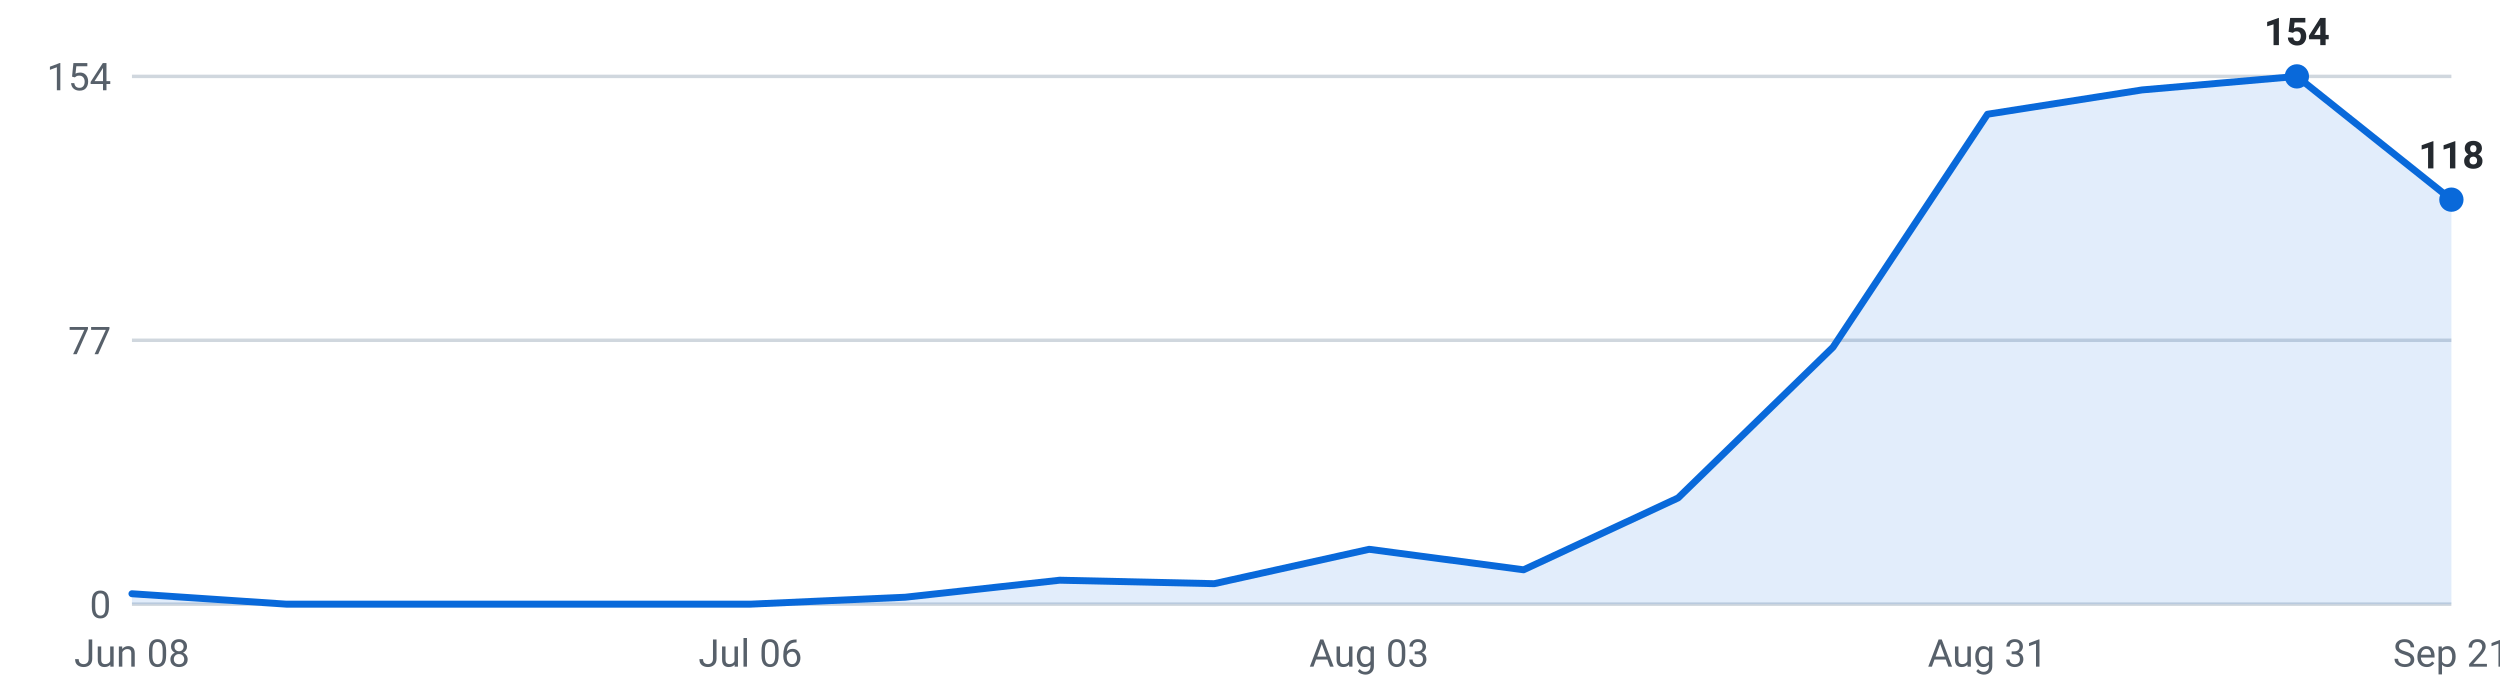
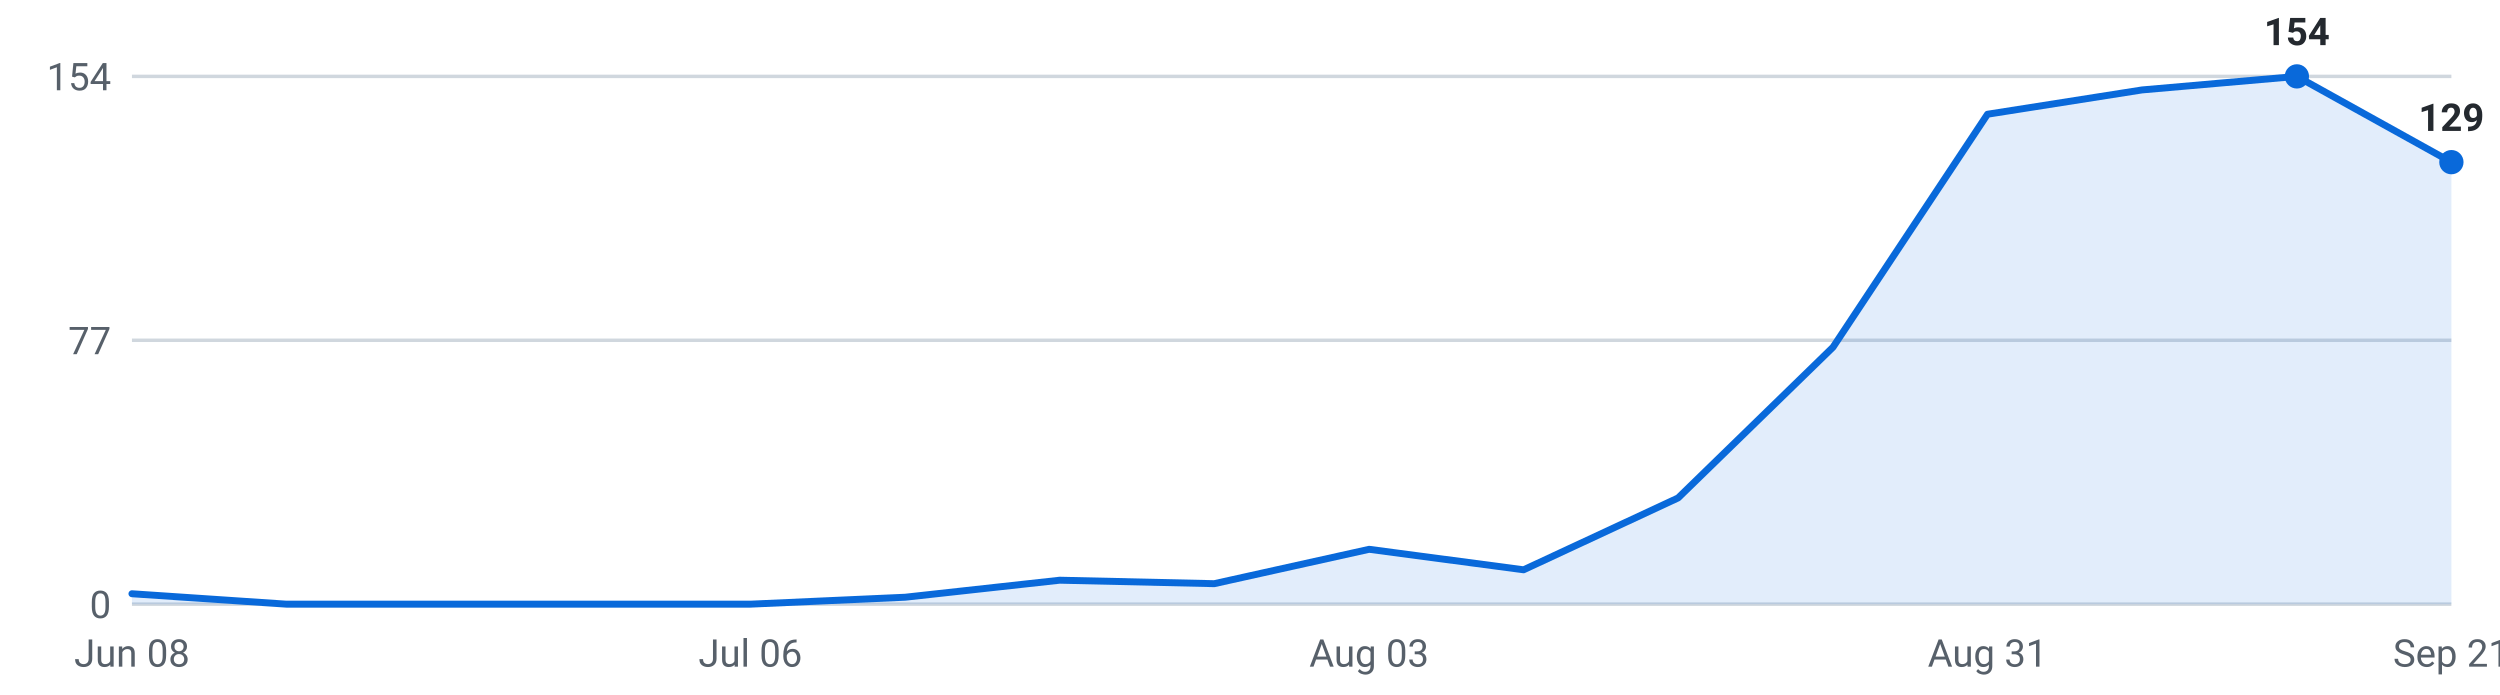
<svg xmlns="http://www.w3.org/2000/svg" viewBox="0 0 720 200" width="720" height="200" role="img" aria-label="Internships posted per week, last 16 weeks">
  <g font-family="-apple-system,Segoe UI,Roboto,sans-serif" font-size="11">
    <line x1="38" y1="174.0" x2="706" y2="174.0" stroke="#d0d7de" stroke-width="1" />
    <text x="32" y="178.0" text-anchor="end" fill="#57606a">0</text>
    <line x1="38" y1="98.0" x2="706" y2="98.0" stroke="#d0d7de" stroke-width="1" />
    <text x="32" y="102.0" text-anchor="end" fill="#57606a">77</text>
    <line x1="38" y1="22.0" x2="706" y2="22.0" stroke="#d0d7de" stroke-width="1" />
    <text x="32" y="26.0" text-anchor="end" fill="#57606a">154</text>
-     <path d="M38.0,174 L38.0,171.0 L82.5,174.0 L127.1,174.0 L171.6,174.0 L216.1,174.0 L260.7,172.0 L305.2,167.1 L349.7,168.1 L394.3,158.2 L438.8,164.1 L483.3,143.4 L527.9,100.0 L572.4,32.9 L616.9,25.9 L661.5,22.0 L706.0,57.5 L706.0,174 Z" fill="#0969da" fill-opacity="0.12" />
-     <polyline points="38.0,171.0 82.5,174.0 127.1,174.0 171.6,174.0 216.1,174.0 260.7,172.0 305.2,167.1 349.7,168.1 394.3,158.2 438.8,164.1 483.3,143.4 527.9,100.0 572.4,32.9 616.9,25.9 661.5,22.0 706.0,57.5" fill="none" stroke="#0969da" stroke-width="2" stroke-linejoin="round" stroke-linecap="round" />
+     <path d="M38.0,174 L38.0,171.0 L82.5,174.0 L127.1,174.0 L171.6,174.0 L216.1,174.0 L260.7,172.0 L305.2,167.1 L349.7,168.1 L394.3,158.2 L438.8,164.1 L483.3,143.4 L527.9,100.0 L572.4,32.9 L616.9,25.9 L661.5,22.0 L706.0,46.7 L706.0,174 Z" fill="#0969da" fill-opacity="0.12" />
+     <polyline points="38.0,171.0 82.5,174.0 127.1,174.0 171.6,174.0 216.1,174.0 260.7,172.0 305.2,167.1 349.7,168.1 394.3,158.2 438.8,164.1 483.3,143.4 527.9,100.0 572.4,32.9 616.9,25.9 661.5,22.0 706.0,46.7" fill="none" stroke="#0969da" stroke-width="2" stroke-linejoin="round" stroke-linecap="round" />
    <circle cx="661.5" cy="22.0" r="3.5" fill="#0969da" />
    <text x="661.5" y="13.0" text-anchor="middle" fill="#24292f" font-weight="600">154</text>
-     <circle cx="706.0" cy="57.5" r="3.5" fill="#0969da" />
-     <text x="706.0" y="48.5" text-anchor="middle" fill="#24292f" font-weight="600">118</text>
+     <circle cx="706.0" cy="46.7" r="3.5" fill="#0969da" />
+     <text x="706.0" y="37.7" text-anchor="middle" fill="#24292f" font-weight="600">129</text>
    <text x="38.0" y="192" text-anchor="middle" fill="#57606a">Jun 08</text>
    <text x="216.1" y="192" text-anchor="middle" fill="#57606a">Jul 06</text>
    <text x="394.3" y="192" text-anchor="middle" fill="#57606a">Aug 03</text>
    <text x="572.4" y="192" text-anchor="middle" fill="#57606a">Aug 31</text>
    <text x="706.0" y="192" text-anchor="middle" fill="#57606a">Sep 21</text>
  </g>
</svg>
